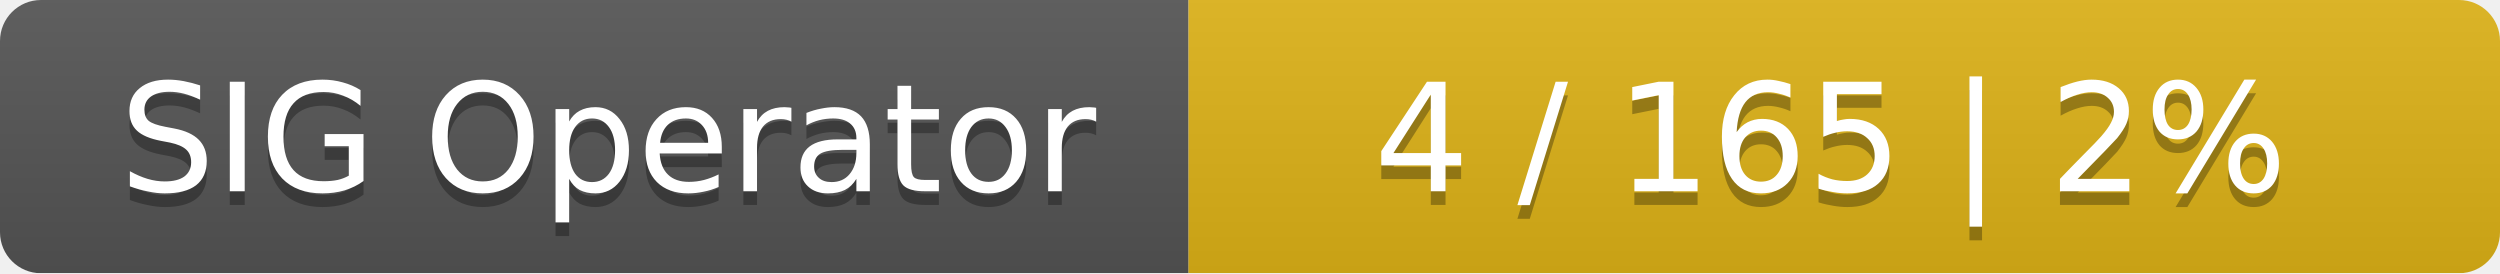
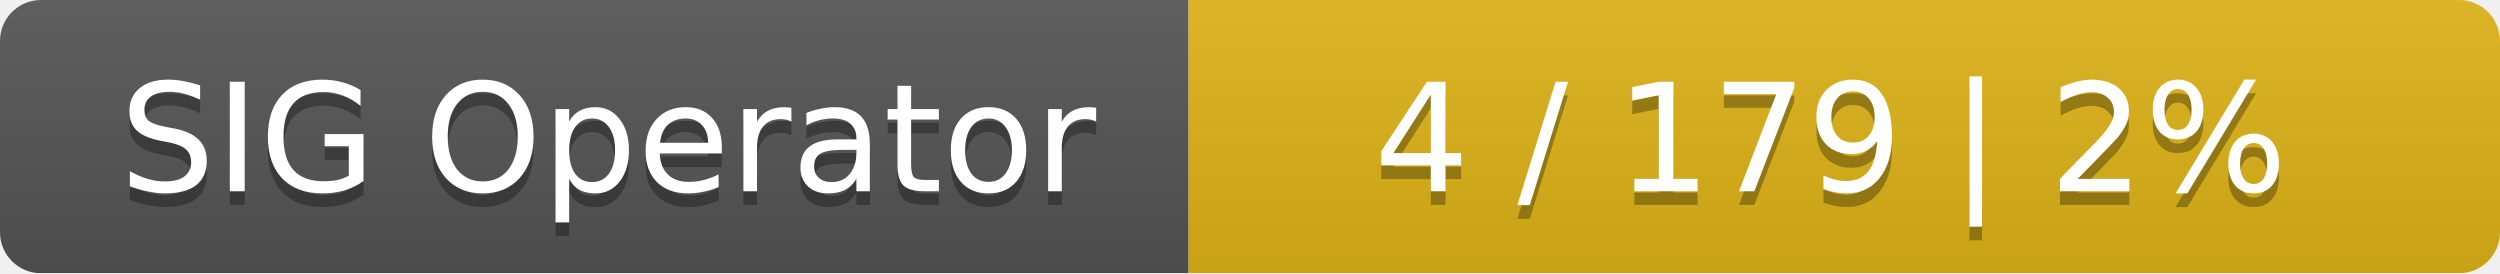
<svg xmlns="http://www.w3.org/2000/svg" width="183" height="20">
  <linearGradient id="smooth" x2="0" y2="100%">
    <stop offset="0" stop-color="#bbb" stop-opacity=".1" />
    <stop offset="1" stop-opacity=".1" />
  </linearGradient>
  <mask id="round">
    <rect width="183" height="20" rx="3" fill="#fff" />
  </mask>
  <g mask="url(#round)">
    <rect width="87" height="20" fill="#555" />
    <rect x="87" width="96" height="20" fill="#dfb317" />
    <rect width="183" height="20" fill="url(#smooth)" />
  </g>
  <g fill="#fff" text-anchor="middle" font-family="DejaVu Sans,Verdana,Geneva,sans-serif" font-size="11">
    <text x="44.5" y="15" fill="#010101" fill-opacity=".3">SIG Operator</text>
    <text x="44.5" y="14">SIG Operator</text>
-     <text x="134" y="15" fill="#010101" fill-opacity=".3">4 / 165    |    2%</text>
-     <text x="134" y="14">4 / 165    |    2%</text>
+     <text x="134" y="15" fill="#010101" fill-opacity=".3">4 / 179    |    2%</text>
+     <text x="134" y="14">4 / 179    |    2%</text>
  </g>
</svg>
